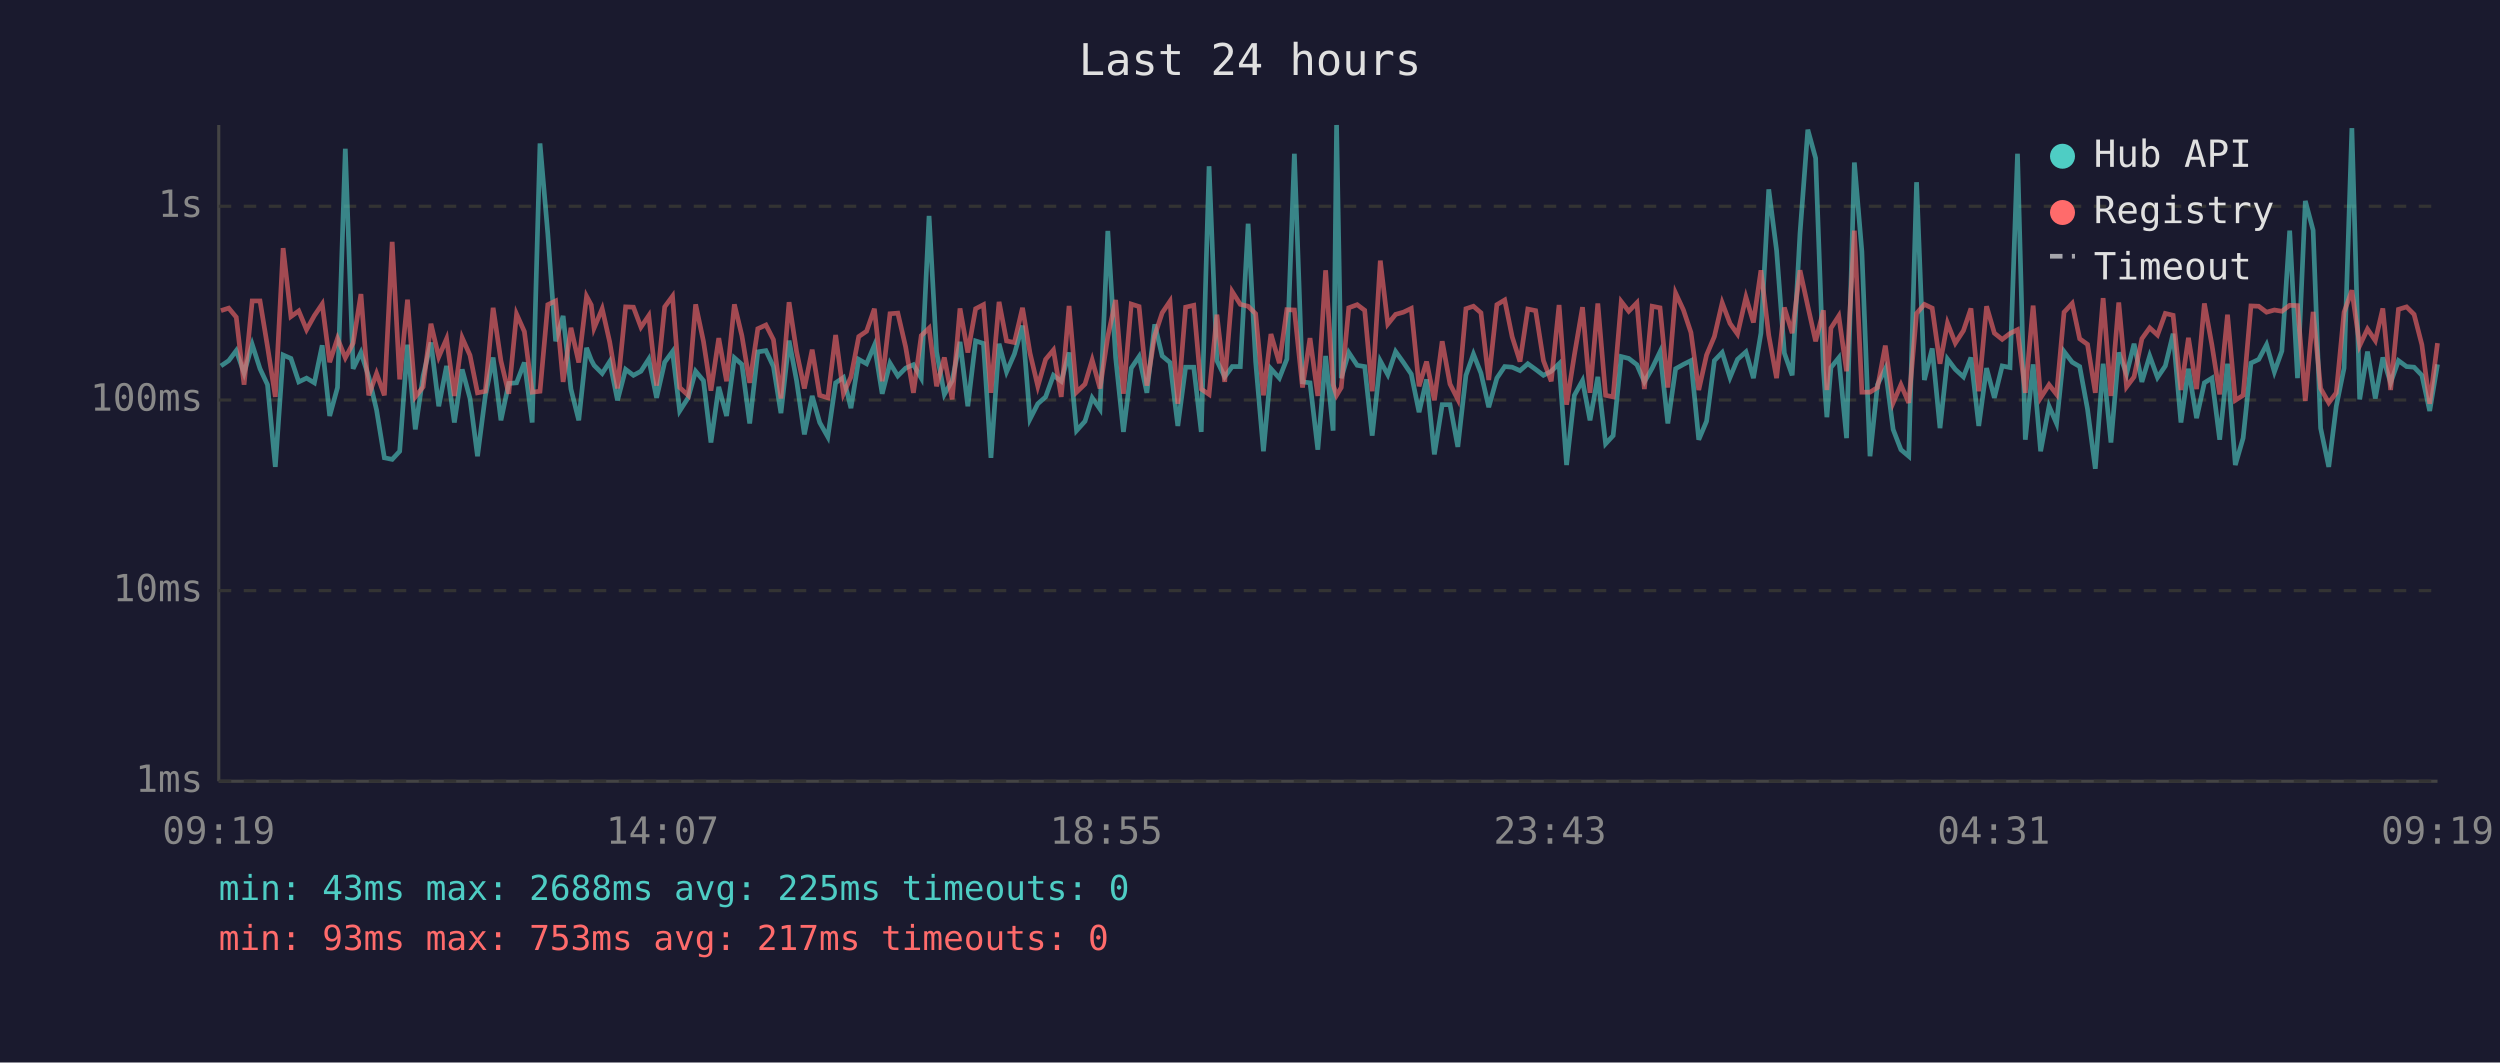
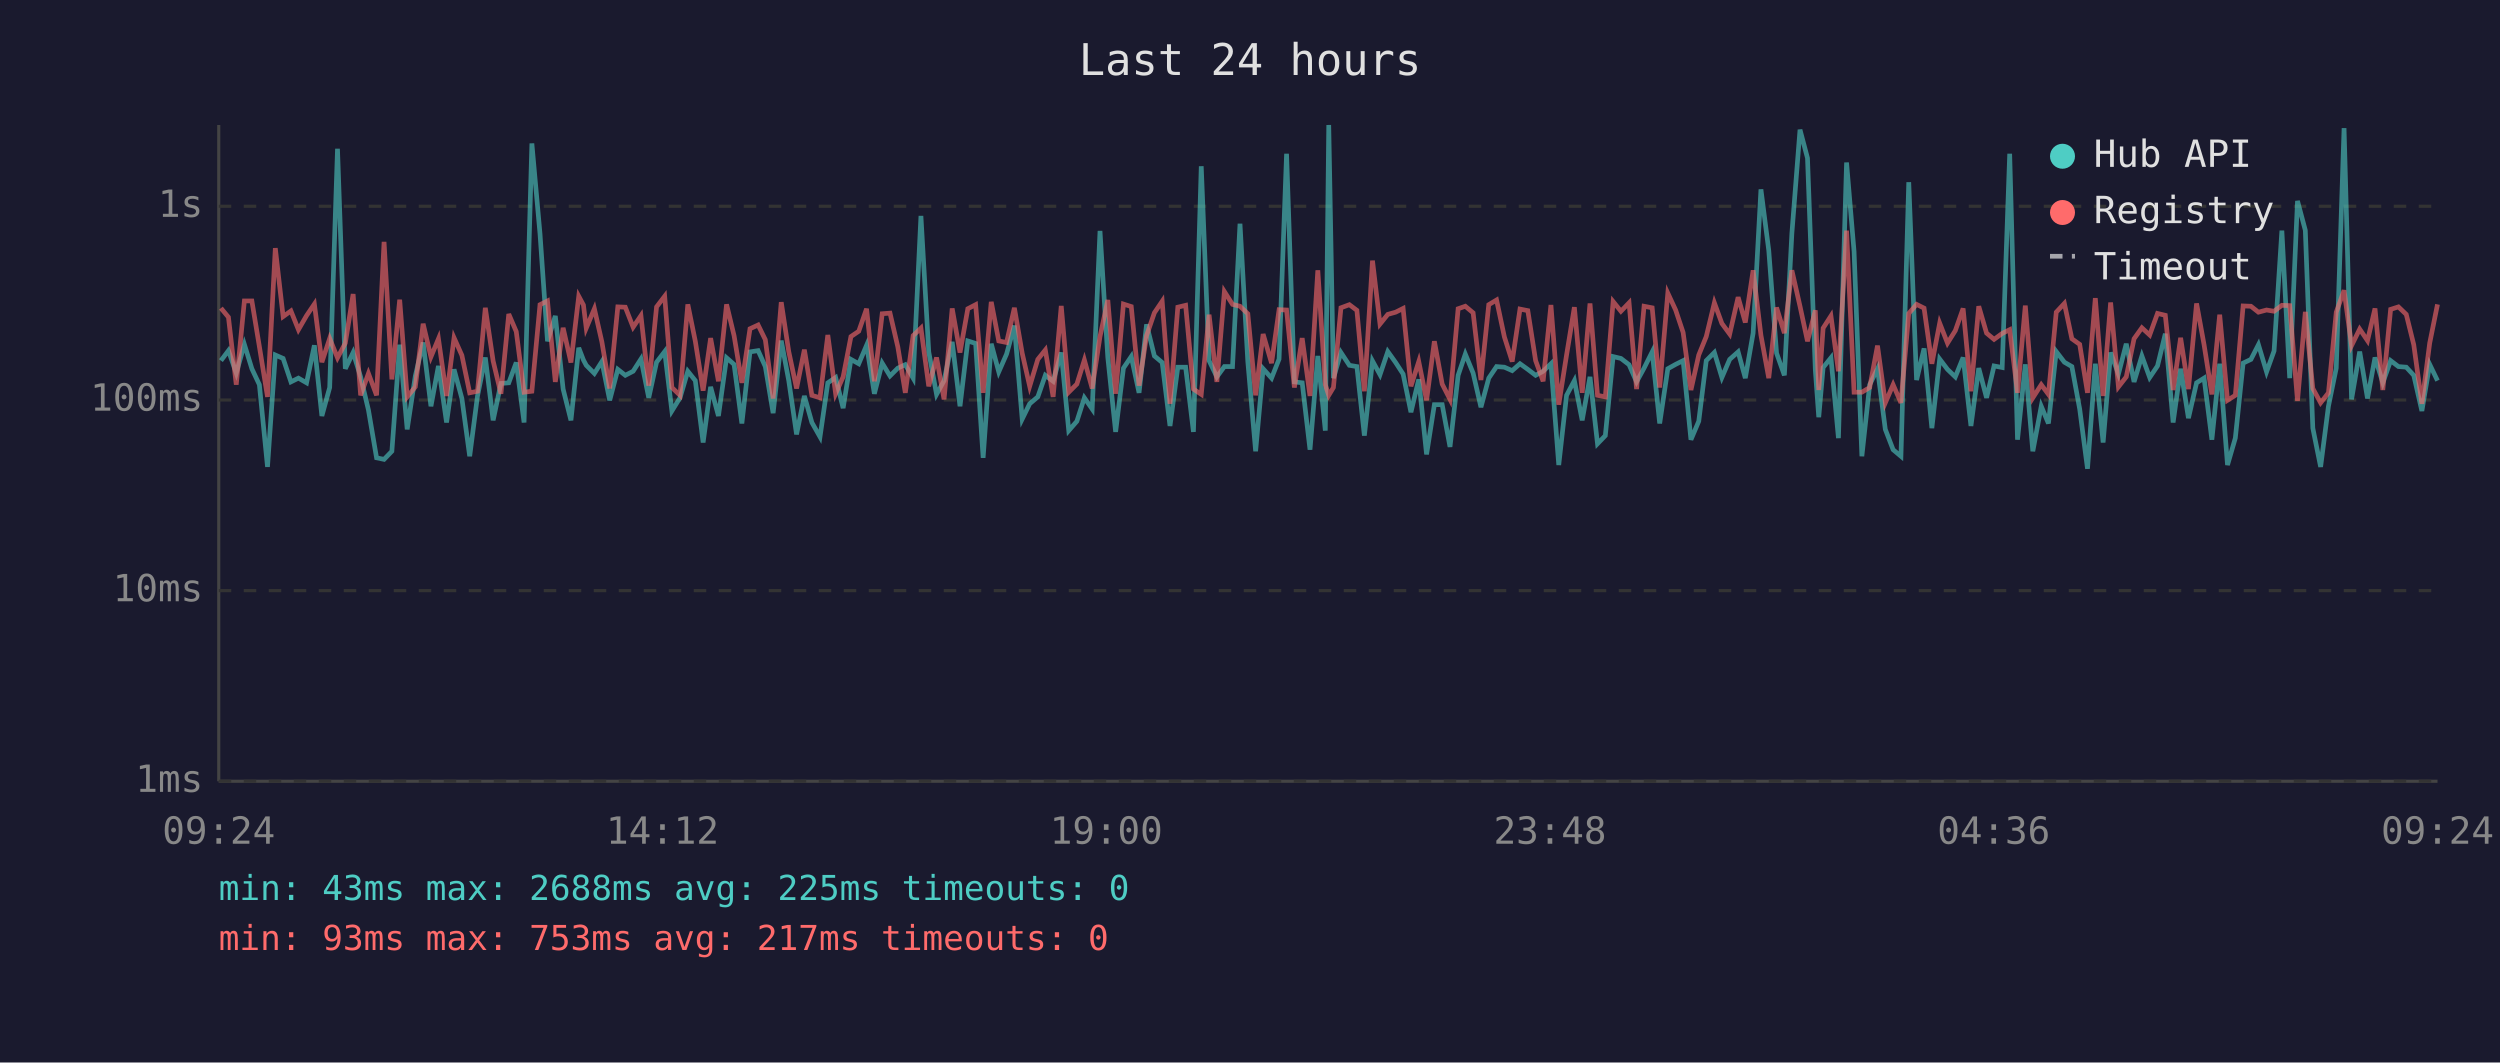
<svg xmlns="http://www.w3.org/2000/svg" viewBox="0 0 800 340" font-family="monospace" font-size="12">
  <rect width="800" height="340" fill="#1a1a2e" />
  <text x="400" y="24" fill="#e0e0e0" font-size="14" text-anchor="middle">Last 24 hours</text>
  <line x1="70" y1="40" x2="70" y2="250" stroke="#444" stroke-width="1" />
  <line x1="70" y1="250" x2="780" y2="250" stroke="#444" stroke-width="1" />
  <line x1="70" y1="250" x2="780" y2="250" stroke="#333" stroke-width="1" stroke-dasharray="4" />
  <text x="65" y="250" fill="#888" text-anchor="end" dominant-baseline="middle">1ms</text>
  <line x1="70" y1="189" x2="780" y2="189" stroke="#333" stroke-width="1" stroke-dasharray="4" />
  <text x="65" y="189" fill="#888" text-anchor="end" dominant-baseline="middle">10ms</text>
  <line x1="70" y1="128" x2="780" y2="128" stroke="#333" stroke-width="1" stroke-dasharray="4" />
  <text x="65" y="128" fill="#888" text-anchor="end" dominant-baseline="middle">100ms</text>
  <line x1="70" y1="66" x2="780" y2="66" stroke="#333" stroke-width="1" stroke-dasharray="4" />
  <text x="65" y="66" fill="#888" text-anchor="end" dominant-baseline="middle">1s</text>
-   <text x="70" y="270" fill="#888" text-anchor="middle">09:19</text>
-   <text x="212" y="270" fill="#888" text-anchor="middle">14:07</text>
-   <text x="354" y="270" fill="#888" text-anchor="middle">18:55</text>
-   <text x="496" y="270" fill="#888" text-anchor="middle">23:43</text>
-   <text x="638" y="270" fill="#888" text-anchor="middle">04:31</text>
-   <text x="780" y="270" fill="#888" text-anchor="middle">09:19</text>
-   <polyline points="70.7,117.1 73.2,115.4 75.6,112.2 78.1,119.4 80.7,110.2 83.2,118.0 85.6,123.1 88.1,149.4 90.6,113.6 93.1,114.7 95.6,122.2 98.1,121.0 100.6,122.5 103.1,110.5 105.5,133.1 108.0,124.0 110.5,47.6 113.0,118.0 115.5,112.8 118.0,120.6 120.5,131.2 123.0,146.5 125.5,147.0 127.9,144.4 130.4,110.3 132.9,137.4 135.4,120.3 137.9,109.6 140.4,130.0 142.9,117.1 145.4,135.2 147.9,118.2 150.4,127.5 152.8,146.0 155.3,126.7 157.8,114.4 160.3,134.5 162.8,122.7 165.3,122.5 167.8,116.0 170.3,135.2 172.8,45.9 175.3,74.8 177.8,109.2 180.2,101.1 182.7,124.5 185.2,134.5 187.7,111.3 189.2,115.2 190.1,116.9 192.7,119.5 195.1,115.7 197.6,128.1 200.2,118.2 202.7,120.1 205.1,118.8 207.6,114.9 210.1,127.3 212.7,115.9 215.2,112.5 217.5,131.5 220.2,127.3 222.6,118.8 225.1,121.8 227.5,141.6 230.0,123.8 232.5,133.1 235.0,114.5 237.4,116.6 239.9,135.5 242.5,112.6 245.1,112.2 247.5,117.3 249.9,132.2 252.5,109.0 254.9,121.8 257.4,139.0 259.9,126.7 262.3,135.2 264.9,139.8 267.4,122.5 269.9,120.8 272.3,130.6 274.8,115.0 277.3,116.4 279.8,110.5 282.3,126.0 284.8,116.2 287.3,120.3 289.8,117.8 292.3,116.7 294.8,121.0 297.3,69.1 299.7,112.6 302.2,126.2 304.7,121.8 307.2,109.4 309.7,130.0 312.2,109.1 314.7,109.9 317.1,146.5 319.7,110.0 322.1,119.0 324.6,113.3 327.2,104.2 329.6,134.1 332.1,129.2 334.6,127.0 337.1,120.1 339.6,122.0 342.1,112.8 344.5,137.8 347.2,134.8 349.5,127.3 352.0,130.9 354.5,73.9 357.0,114.4 359.5,138.2 362.0,117.8 364.5,114.1 367.0,125.7 369.5,103.8 371.9,113.9 374.4,116.0 376.9,136.3 379.4,117.5 382.0,117.5 384.4,138.2 386.9,53.2 389.4,115.4 391.9,120.6 394.3,117.3 396.9,117.3 399.4,71.6 401.8,115.7 404.3,144.4 406.7,118.0 409.4,121.0 411.8,114.9 414.2,49.2 416.8,122.2 419.2,122.5 421.7,143.9 424.2,113.9 426.6,137.8 427.7,40.0 429.2,121.0 431.6,112.8 434.3,116.9 436.7,117.3 439.1,139.4 441.7,115.5 444.1,119.9 446.6,112.5 449.1,116.0 451.6,119.7 454.1,131.9 456.5,121.4 459.0,145.4 461.5,129.5 464.0,129.5 466.5,143.0 469.1,120.1 471.5,113.3 473.9,119.4 476.4,130.3 479.0,121.0 481.5,117.3 483.9,117.5 486.4,118.6 488.9,116.4 491.4,118.2 493.9,120.1 496.4,118.8 498.9,116.4 501.3,148.8 503.8,126.5 506.4,121.8 508.8,134.5 511.3,120.6 513.8,142.0 516.2,139.4 518.8,114.1 521.2,114.7 523.8,116.7 526.2,122.2 528.7,117.8 531.2,112.6 533.7,135.5 536.2,118.0 538.7,116.6 541.1,115.4 543.6,140.7 546.1,134.8 548.6,115.4 551.1,112.8 553.6,120.8 556.0,115.0 558.7,112.6 561.1,121.0 563.5,106.6 566.0,60.6 568.5,80.1 571.0,113.0 573.5,120.1 576.0,74.7 578.5,41.5 581.0,50.6 583.5,118.4 584.6,133.5 585.9,117.6 588.4,114.5 590.9,140.2 593.4,52.0 595.8,80.5 598.4,146.0 600.8,123.1 603.3,118.0 605.8,137.4 608.3,143.9 610.8,146.0 613.3,58.3 615.8,121.6 618.3,111.5 620.8,137.0 623.2,114.9 625.7,118.2 628.3,120.6 630.7,114.4 633.2,136.3 635.7,117.8 638.2,127.3 640.7,117.1 643.2,117.6 645.6,49.2 648.1,140.7 650.6,116.6 653.0,144.4 655.7,130.0 658.1,135.5 660.5,112.5 663.1,115.9 665.5,117.3 668.0,130.9 670.5,150.0 673.0,116.4 675.5,141.6 678.0,112.8 680.5,119.7 682.9,110.0 685.4,122.2 687.9,113.9 690.4,120.8 692.9,117.1 695.4,106.8 697.9,135.2 700.3,118.0 702.9,133.8 705.4,122.5 707.8,121.0 710.3,140.7 712.8,116.4 715.3,148.8 717.8,140.2 720.3,116.2 722.8,115.0 725.3,110.3 727.8,119.0 730.2,112.3 732.7,73.8 735.2,121.0 737.7,64.3 740.2,73.7 742.6,137.0 745.2,149.4 747.6,130.0 750.1,117.8 752.6,41.0 755.1,127.8 757.6,112.5 760.1,127.5 762.5,114.4 765.0,122.5 767.5,115.4 770.1,117.3 772.5,117.5 775.0,120.1 777.5,131.5 780.0,116.6" fill="none" stroke="#4ecdc4" stroke-width="1.5" opacity="0.6" />
-   <polyline points="70.7,99.4 73.2,98.6 75.6,101.5 78.1,123.1 80.7,96.3 83.2,96.3 85.6,110.9 88.1,127.0 90.6,79.4 93.1,101.3 95.6,99.5 98.1,105.5 100.6,101.0 103.1,97.3 105.5,115.9 108.0,108.3 110.5,114.5 113.0,109.8 115.5,94.1 118.0,126.5 120.5,119.5 123.0,126.5 125.5,77.4 127.9,121.4 130.4,95.9 132.9,127.0 135.4,123.8 137.9,103.6 140.4,114.2 142.9,108.4 145.4,126.7 147.9,108.1 150.4,113.7 152.8,125.7 155.3,125.2 157.8,98.5 160.3,115.5 162.8,126.0 165.3,100.5 167.8,106.1 170.3,125.5 172.8,125.2 175.3,97.5 177.8,96.3 180.2,122.2 182.7,104.9 185.2,116.0 187.7,94.8 189.2,97.6 190.1,105.0 192.7,98.8 195.1,109.4 197.6,124.3 200.2,98.2 202.7,98.3 205.1,104.7 207.6,101.0 210.1,123.4 212.7,98.2 215.2,94.8 217.5,124.0 220.2,126.5 222.6,97.4 225.1,109.2 227.5,125.0 230.0,108.2 232.5,122.0 235.0,97.4 237.4,107.4 239.9,122.5 242.5,105.2 245.1,104.0 247.5,108.7 249.9,127.5 252.5,96.7 254.9,112.5 257.4,124.3 259.9,111.9 262.3,126.5 264.9,127.3 267.4,107.2 269.9,126.0 272.3,120.6 274.8,107.7 277.3,106.0 279.8,98.8 282.3,122.0 284.8,100.4 287.3,100.2 289.8,111.0 292.3,125.7 294.8,107.4 297.3,105.0 299.7,123.6 302.2,114.4 304.7,127.8 307.2,98.7 309.7,112.8 312.2,98.8 314.7,97.5 317.1,125.7 319.7,96.6 322.1,109.1 324.6,109.6 327.2,98.5 329.6,113.0 332.1,123.6 334.6,115.0 337.1,112.0 339.6,127.0 342.1,97.9 344.5,125.5 347.2,122.9 349.5,115.2 352.0,124.3 354.5,107.7 357.0,96.0 359.5,126.0 362.0,97.3 364.5,98.1 367.0,123.4 369.5,107.4 371.9,100.1 374.4,96.4 376.9,129.2 379.4,98.3 382.0,97.7 384.4,124.5 386.9,126.2 389.4,100.7 391.9,122.2 394.3,93.3 396.9,97.4 399.4,98.0 401.8,100.4 404.3,126.5 406.7,106.9 409.4,116.2 411.8,99.1 414.2,99.2 416.8,124.0 419.2,108.2 421.7,126.7 424.2,86.5 426.6,123.1 427.7,126.5 429.2,124.0 431.6,98.5 434.3,97.5 436.7,99.3 439.1,125.2 441.7,83.4 444.1,103.7 446.6,100.6 449.1,99.9 451.6,98.7 454.1,123.6 456.5,115.7 459.0,128.1 461.5,109.2 464.0,122.9 466.5,127.8 469.1,98.8 471.5,98.0 473.9,100.1 476.4,121.6 479.0,97.5 481.5,96.0 483.9,107.8 486.4,115.7 488.9,98.9 491.4,99.4 493.9,115.4 496.4,122.0 498.9,97.6 501.3,129.5 503.8,113.6 506.4,98.3 508.8,125.7 511.3,97.1 513.8,126.5 516.2,127.0 518.8,96.5 521.2,99.6 523.8,96.9 526.2,124.5 528.7,98.0 531.2,98.5 533.7,124.0 536.2,93.8 538.7,99.2 541.1,106.4 543.6,124.8 546.1,113.6 548.6,107.7 551.1,96.9 553.6,103.5 556.0,106.9 558.7,95.1 561.1,103.2 563.5,86.5 566.0,107.3 568.5,121.0 571.0,98.4 573.5,106.6 576.0,86.5 578.5,98.0 581.0,109.2 583.5,99.3 584.6,124.8 585.9,105.0 588.4,101.1 590.9,118.8 593.4,73.8 595.8,125.5 598.4,125.5 600.8,124.0 603.3,110.6 605.8,128.9 608.3,123.1 610.8,128.9 613.3,100.3 615.8,97.4 618.3,98.6 620.8,116.4 623.2,103.4 625.7,109.8 628.3,105.8 630.7,98.7 633.2,125.2 635.7,98.0 638.2,106.6 640.7,108.6 643.2,106.7 645.6,105.5 648.1,125.7 650.6,97.8 653.0,127.3 655.7,123.1 658.1,126.2 660.5,99.9 663.1,97.1 665.5,108.4 668.0,110.2 670.5,125.7 673.0,95.4 675.5,126.7 678.0,96.8 680.5,123.8 682.9,120.6 685.4,108.4 687.9,104.9 690.4,107.2 692.9,100.3 695.4,100.9 697.9,124.8 700.3,108.1 702.9,124.5 705.4,97.1 707.8,110.3 710.3,126.2 712.8,100.7 715.3,128.1 717.8,126.5 720.3,97.9 722.8,98.0 725.3,99.9 727.8,99.2 730.2,99.6 732.7,97.7 735.2,97.8 737.7,128.3 740.2,99.8 742.6,124.3 745.2,128.9 747.6,125.7 750.1,99.9 752.6,92.9 755.1,110.6 757.6,105.3 760.1,109.0 762.5,98.7 765.0,124.8 767.5,99.0 770.1,98.2 772.5,100.6 775.0,110.3 777.5,129.2 780.0,109.8" fill="none" stroke="#ff6b6b" stroke-width="1.5" opacity="0.6" />
+   <text x="70" y="270" fill="#888" text-anchor="middle">09:24</text>
+   <text x="212" y="270" fill="#888" text-anchor="middle">14:12</text>
+   <text x="354" y="270" fill="#888" text-anchor="middle">19:00</text>
+   <text x="496" y="270" fill="#888" text-anchor="middle">23:48</text>
+   <text x="638" y="270" fill="#888" text-anchor="middle">04:36</text>
+   <text x="780" y="270" fill="#888" text-anchor="middle">09:24</text>
+   <polyline points="70.7,115.4 73.1,112.2 75.6,119.4 78.2,110.2 80.6,118.0 83.0,123.1 85.6,149.4 88.1,113.6 90.6,114.7 93.1,122.2 95.5,121.0 98.1,122.5 100.6,110.5 103.0,133.1 105.5,124.0 108.0,47.6 110.5,118.0 113.0,112.8 115.4,120.6 117.9,131.2 120.5,146.5 122.9,147.0 125.4,144.4 127.9,110.3 130.3,137.4 132.9,120.3 135.4,109.6 137.9,130.0 140.3,117.1 142.9,135.2 145.3,118.2 147.8,127.5 150.3,146.0 152.8,126.7 155.3,114.4 157.8,134.5 160.3,122.7 162.8,122.5 165.2,116.0 167.7,135.2 170.2,45.9 172.8,74.8 175.2,109.2 177.7,101.1 180.2,124.5 182.7,134.5 185.2,111.3 186.7,115.2 187.6,116.9 190.2,119.5 192.6,115.7 195.1,128.1 197.7,118.2 200.1,120.1 202.6,118.8 205.1,114.9 207.6,127.3 210.1,115.9 212.7,112.5 215.0,131.5 217.6,127.3 220.1,118.8 222.5,121.8 225.0,141.6 227.4,123.8 229.9,133.1 232.5,114.5 234.9,116.6 237.4,135.5 240.0,112.6 242.6,112.2 244.9,117.3 247.4,132.2 250.0,109.0 252.4,121.8 254.9,139.0 257.4,126.7 259.8,135.2 262.4,139.8 264.9,122.5 267.4,120.8 269.8,130.6 272.3,115.0 274.8,116.4 277.3,110.5 279.8,126.0 282.3,116.2 284.8,120.3 287.3,117.8 289.7,116.7 292.2,121.0 294.7,69.1 297.2,112.6 299.7,126.2 302.1,121.8 304.7,109.4 307.2,130.0 309.7,109.1 312.2,109.9 314.6,146.5 317.2,110.0 319.6,119.0 322.1,113.3 324.6,104.2 327.1,134.1 329.5,129.2 332.1,127.0 334.5,120.1 337.0,122.0 339.6,112.8 342.0,137.8 344.6,134.8 347.0,127.3 349.5,130.9 352.0,73.9 354.5,114.4 357.0,138.2 359.5,117.8 362.0,114.1 364.5,125.7 366.9,103.8 369.4,113.9 371.9,116.0 374.4,136.3 376.9,117.5 379.4,117.5 381.9,138.2 384.4,53.2 386.9,115.4 389.4,120.6 391.8,117.3 394.4,117.3 396.8,71.6 399.3,115.7 401.8,144.4 404.2,118.0 406.9,121.0 409.3,114.9 411.7,49.2 414.2,122.2 416.7,122.5 419.2,143.9 421.7,113.9 424.1,137.8 425.2,40.0 426.7,121.0 429.1,112.8 431.8,116.9 434.2,117.3 436.6,139.4 439.2,115.5 441.6,119.9 444.1,112.5 446.6,116.0 449.0,119.7 451.5,131.9 454.0,121.4 456.5,145.4 459.0,129.5 461.5,129.5 464.0,143.0 466.6,120.1 468.9,113.3 471.4,119.4 473.9,130.3 476.4,121.0 478.9,117.3 481.4,117.5 483.9,118.6 486.4,116.4 488.9,118.2 491.4,120.1 493.8,118.8 496.3,116.4 498.8,148.8 501.3,126.5 503.8,121.8 506.3,134.5 508.8,120.6 511.2,142.0 513.7,139.4 516.2,114.1 518.7,114.7 521.3,116.7 523.7,122.2 526.1,117.8 528.7,112.6 531.1,135.5 533.7,118.0 536.2,116.6 538.6,115.4 541.1,140.7 543.6,134.8 546.0,115.4 548.6,112.8 551.0,120.8 553.5,115.0 556.2,112.6 558.5,121.0 561.0,106.6 563.5,60.6 566.0,80.1 568.5,113.0 571.0,120.1 573.4,74.7 576.0,41.5 578.4,50.6 580.9,118.4 582.0,133.5 583.4,117.6 585.9,114.5 588.3,140.2 590.9,52.0 593.3,80.5 595.8,146.0 598.3,123.1 600.8,118.0 603.3,137.4 605.8,143.9 608.3,146.0 610.8,58.3 613.3,121.6 615.7,111.5 618.2,137.0 620.7,114.9 623.2,118.2 625.7,120.6 628.2,114.4 630.7,136.3 633.2,117.8 635.7,127.3 638.1,117.1 640.7,117.6 643.1,49.2 645.6,140.7 648.1,116.6 650.5,144.4 653.2,130.0 655.5,135.5 658.0,112.5 660.6,115.9 663.0,117.3 665.5,130.9 668.0,150.0 670.5,116.4 673.0,141.6 675.4,112.8 677.9,119.7 680.4,110.0 682.9,122.2 685.4,113.9 687.9,120.8 690.4,117.1 692.9,106.8 695.4,135.2 697.8,118.0 700.3,133.8 702.9,122.5 705.3,121.0 707.8,140.7 710.3,116.4 712.8,148.8 715.3,140.2 717.8,116.2 720.3,115.0 722.7,110.3 725.3,119.0 727.7,112.3 730.2,73.8 732.7,121.0 735.2,64.3 737.7,73.7 740.1,137.0 742.6,149.4 745.1,130.0 747.6,117.8 750.1,41.0 752.5,127.8 755.1,112.5 757.6,127.5 760.0,114.4 762.5,122.5 765.0,115.4 767.5,117.3 770.0,117.5 772.4,120.1 775.0,131.5 777.5,116.6 780.0,121.8" fill="none" stroke="#4ecdc4" stroke-width="1.5" opacity="0.6" />
+   <polyline points="70.7,98.6 73.1,101.5 75.6,123.1 78.2,96.3 80.6,96.3 83.0,110.9 85.6,127.0 88.1,79.4 90.6,101.3 93.1,99.5 95.5,105.5 98.1,101.0 100.6,97.3 103.0,115.9 105.5,108.3 108.0,114.5 110.5,109.8 113.0,94.1 115.4,126.5 117.9,119.5 120.5,126.5 122.9,77.4 125.4,121.4 127.9,95.9 130.3,127.0 132.9,123.8 135.4,103.6 137.9,114.2 140.3,108.4 142.9,126.7 145.3,108.1 147.8,113.7 150.3,125.7 152.8,125.2 155.3,98.5 157.8,115.5 160.3,126.0 162.8,100.5 165.2,106.1 167.7,125.5 170.2,125.2 172.8,97.5 175.2,96.3 177.7,122.2 180.2,104.9 182.7,116.0 185.2,94.8 186.7,97.6 187.6,105.0 190.2,98.8 192.6,109.4 195.1,124.3 197.7,98.2 200.1,98.3 202.6,104.7 205.1,101.0 207.6,123.4 210.1,98.2 212.7,94.8 215.0,124.0 217.6,126.5 220.1,97.4 222.5,109.2 225.0,125.0 227.4,108.2 229.9,122.0 232.5,97.4 234.9,107.4 237.4,122.5 240.0,105.2 242.6,104.0 244.9,108.7 247.4,127.5 250.0,96.7 252.4,112.5 254.9,124.3 257.4,111.9 259.8,126.5 262.4,127.3 264.9,107.2 267.4,126.0 269.8,120.6 272.3,107.7 274.8,106.0 277.3,98.8 279.8,122.0 282.3,100.4 284.8,100.2 287.3,111.0 289.7,125.7 292.2,107.4 294.7,105.0 297.2,123.6 299.7,114.4 302.1,127.8 304.7,98.7 307.2,112.8 309.7,98.8 312.2,97.5 314.6,125.7 317.2,96.6 319.6,109.1 322.1,109.6 324.6,98.5 327.1,113.0 329.5,123.6 332.1,115.0 334.5,112.0 337.0,127.0 339.6,97.9 342.0,125.5 344.6,122.9 347.0,115.2 349.5,124.3 352.0,107.7 354.5,96.0 357.0,126.0 359.5,97.3 362.0,98.1 364.5,123.4 366.9,107.4 369.4,100.1 371.9,96.4 374.4,129.2 376.9,98.3 379.4,97.7 381.9,124.5 384.4,126.2 386.9,100.7 389.4,122.2 391.8,93.3 394.4,97.4 396.8,98.0 399.3,100.4 401.8,126.5 404.2,106.9 406.9,116.2 409.3,99.1 411.7,99.2 414.2,124.0 416.7,108.2 419.2,126.7 421.7,86.5 424.1,123.1 425.2,126.5 426.7,124.0 429.1,98.5 431.8,97.5 434.2,99.3 436.6,125.2 439.2,83.4 441.6,103.7 444.1,100.6 446.6,99.9 449.0,98.7 451.5,123.6 454.0,115.7 456.5,128.1 459.0,109.2 461.5,122.9 464.0,127.8 466.6,98.8 468.9,98.0 471.4,100.1 473.9,121.6 476.4,97.5 478.9,96.0 481.4,107.8 483.9,115.7 486.4,98.9 488.9,99.4 491.4,115.4 493.8,122.0 496.3,97.6 498.8,129.5 501.3,113.6 503.8,98.3 506.3,125.7 508.8,97.1 511.2,126.5 513.7,127.0 516.2,96.5 518.7,99.6 521.3,96.9 523.7,124.5 526.1,98.0 528.7,98.5 531.1,124.0 533.7,93.8 536.2,99.2 538.6,106.4 541.1,124.8 543.6,113.6 546.0,107.7 548.6,96.9 551.0,103.5 553.5,106.9 556.2,95.1 558.5,103.2 561.0,86.5 563.5,107.3 566.0,121.0 568.5,98.4 571.0,106.6 573.4,86.5 576.0,98.0 578.4,109.2 580.9,99.3 582.0,124.8 583.4,105.0 585.9,101.1 588.3,118.8 590.9,73.8 593.3,125.5 595.8,125.5 598.3,124.0 600.8,110.6 603.3,128.9 605.8,123.1 608.3,128.9 610.8,100.3 613.3,97.4 615.7,98.6 618.2,116.4 620.7,103.4 623.2,109.8 625.7,105.8 628.2,98.7 630.7,125.2 633.2,98.0 635.7,106.6 638.1,108.6 640.7,106.7 643.1,105.5 645.6,125.7 648.1,97.8 650.5,127.3 653.2,123.1 655.5,126.2 658.0,99.9 660.6,97.1 663.0,108.4 665.5,110.2 668.0,125.7 670.5,95.4 673.0,126.7 675.4,96.8 677.9,123.8 680.4,120.6 682.9,108.4 685.4,104.9 687.9,107.2 690.4,100.3 692.9,100.9 695.4,124.8 697.8,108.1 700.3,124.5 702.9,97.1 705.3,110.3 707.8,126.2 710.3,100.7 712.8,128.1 715.3,126.5 717.8,97.9 720.3,98.0 722.7,99.9 725.3,99.2 727.7,99.6 730.2,97.7 732.7,97.8 735.2,128.3 737.7,99.8 740.1,124.3 742.6,128.9 745.1,125.7 747.6,99.9 750.1,92.9 752.5,110.6 755.1,105.3 757.6,109.0 760.0,98.7 762.5,124.8 765.0,99.0 767.5,98.2 770.0,100.6 772.4,110.3 775.0,129.2 777.5,109.8 780.0,97.4" fill="none" stroke="#ff6b6b" stroke-width="1.5" opacity="0.6" />
  <circle cx="660" cy="50" r="4" fill="#4ecdc4" />
  <text x="670" y="50" fill="#e0e0e0" dominant-baseline="middle">Hub API</text>
  <circle cx="660" cy="68" r="4" fill="#ff6b6b" />
  <text x="670" y="68" fill="#e0e0e0" dominant-baseline="middle">Registry</text>
  <line x1="656" y1="82" x2="664" y2="82" stroke="#e0e0e0" stroke-width="1.5" stroke-dasharray="4,3" opacity="0.7" />
  <text x="670" y="86" fill="#e0e0e0" dominant-baseline="middle">Timeout</text>
  <text x="70" y="288" fill="#4ecdc4" font-size="11">min: 43ms  max: 2688ms  avg: 225ms  timeouts: 0</text>
  <text x="70" y="304" fill="#ff6b6b" font-size="11">min: 93ms  max: 753ms  avg: 217ms  timeouts: 0</text>
</svg>
